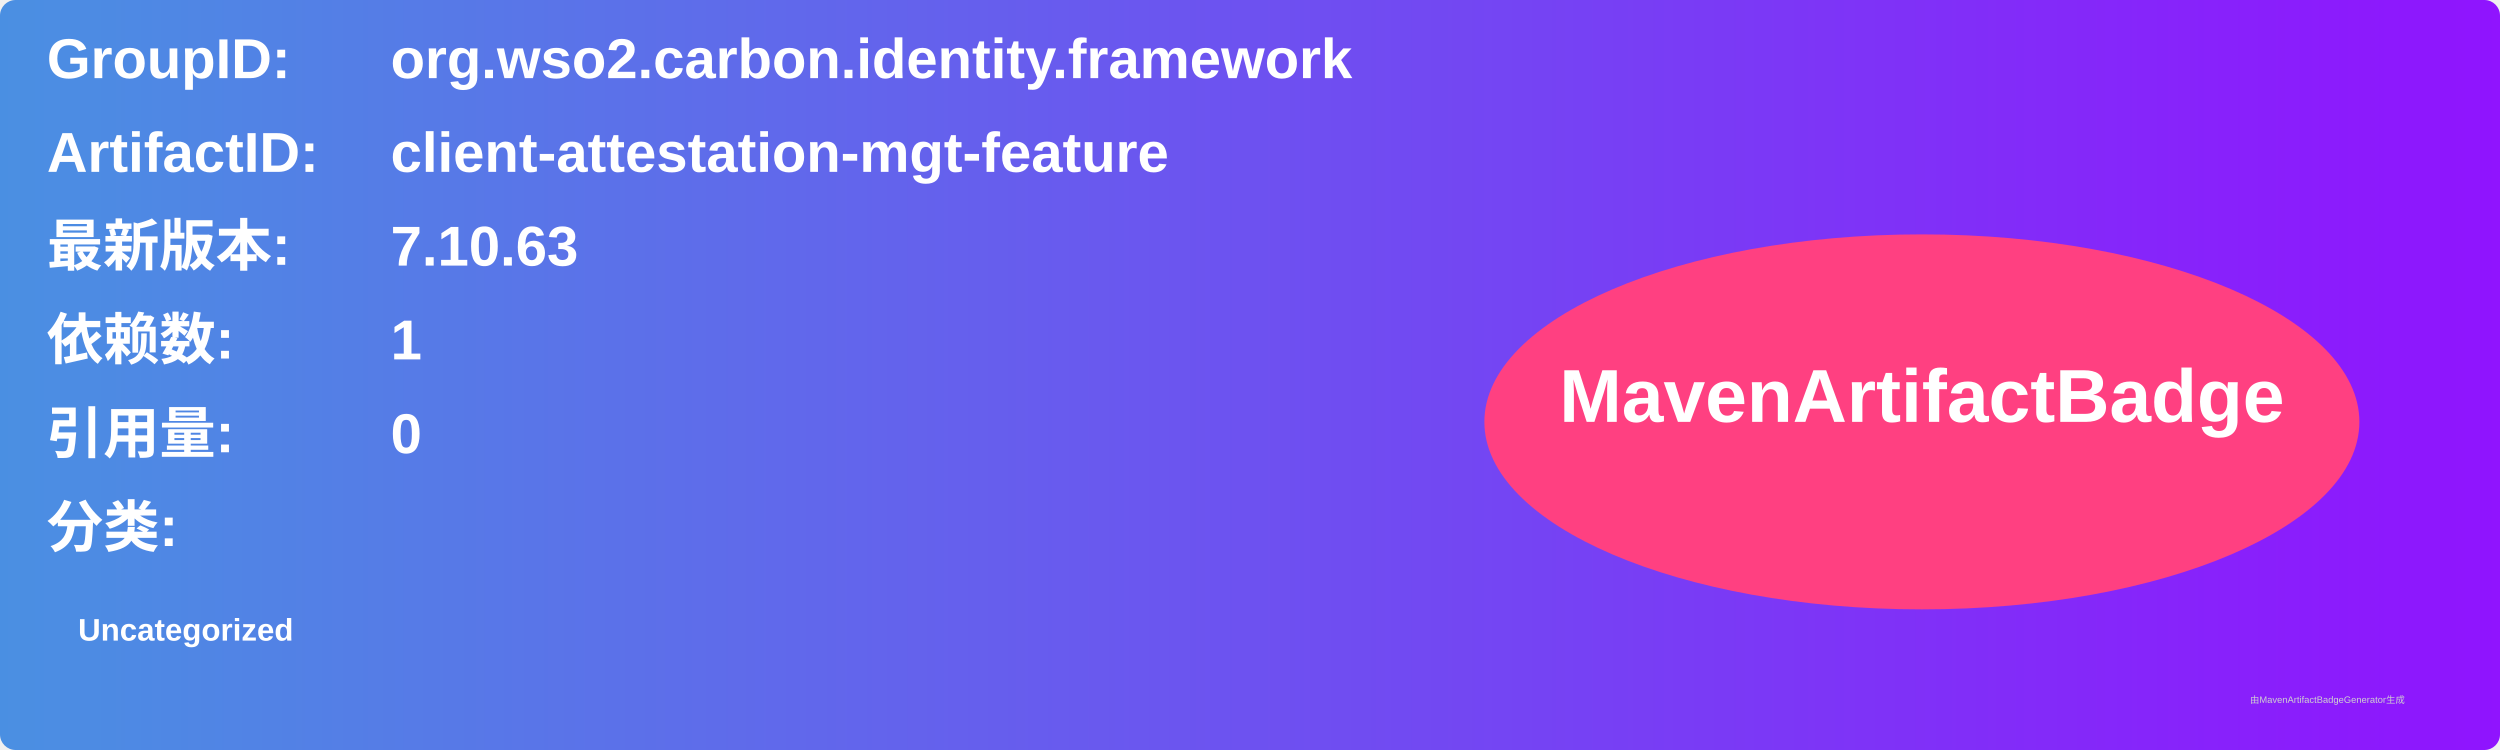
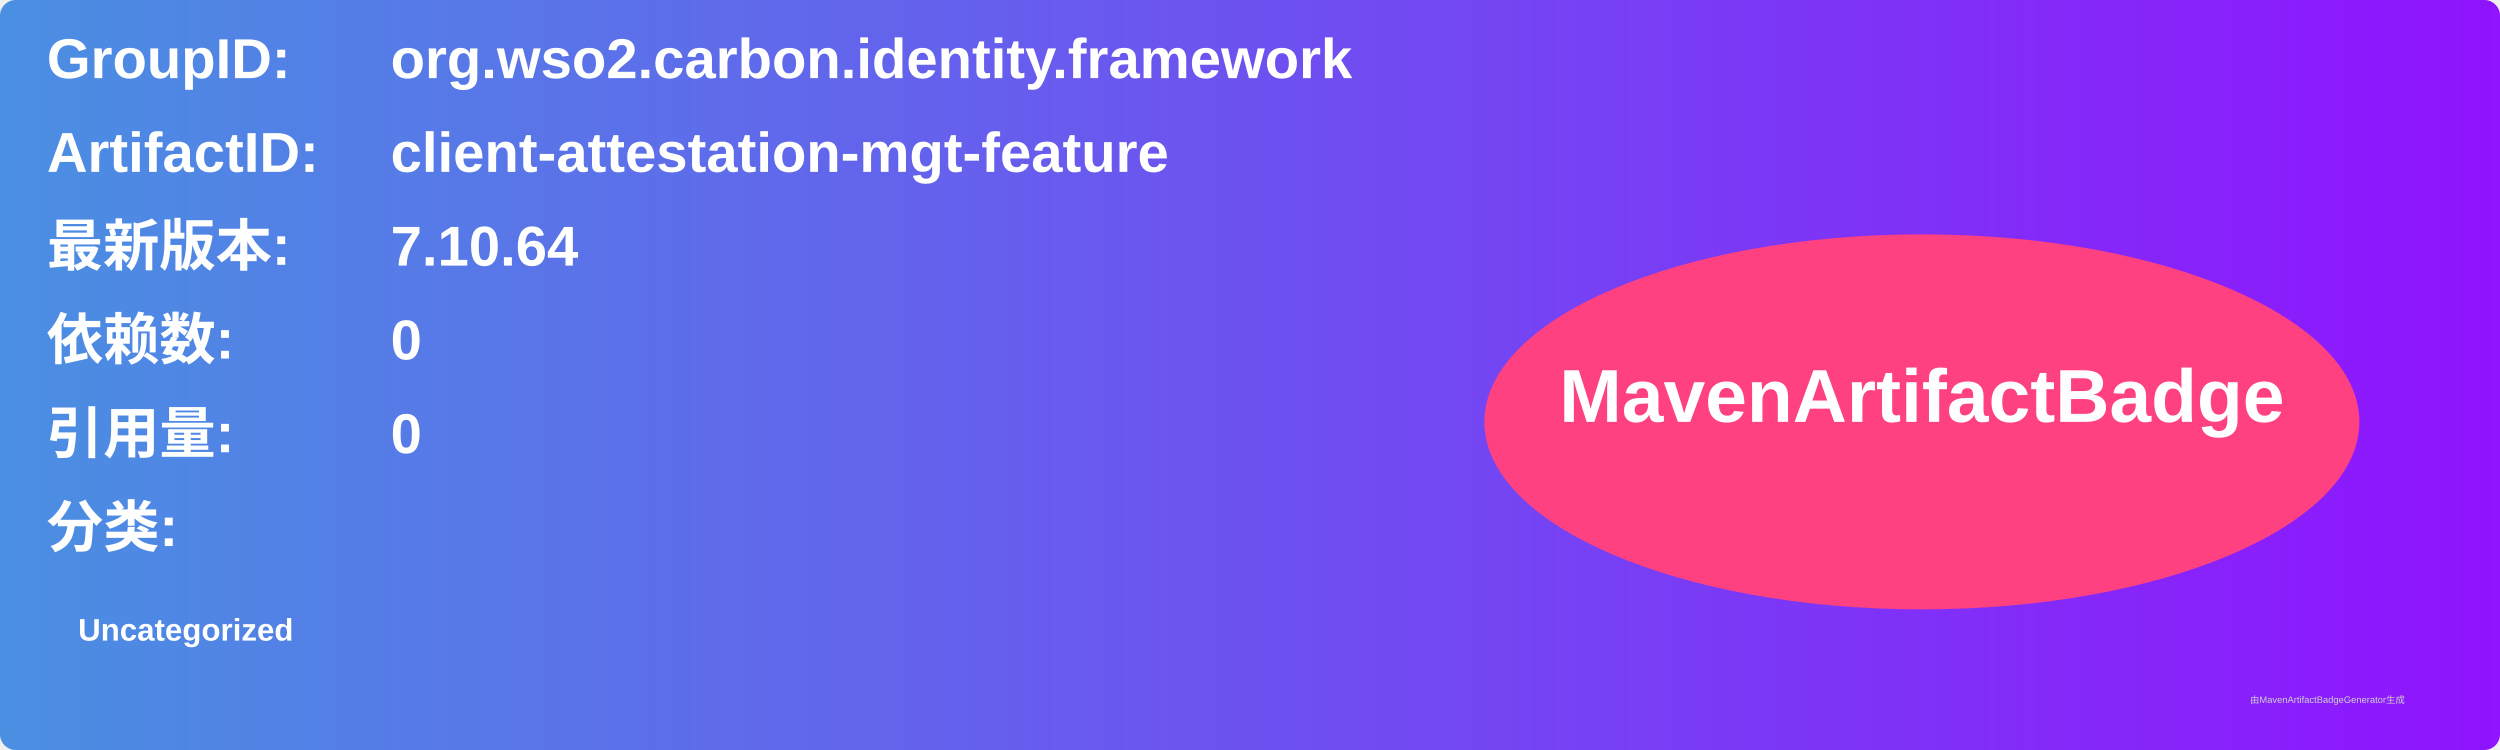
<svg xmlns="http://www.w3.org/2000/svg" width="800" height="240" viewBox="0 0 800 240">
  <linearGradient id="grad" x1="0%" y1="0%" x2="100%" y2="0%">
    <stop offset="0%" stop-color="#4a90e2" />
    <stop offset="100%" stop-color="#9013fe" />
  </linearGradient>
  <rect width="100%" height="100%" rx="5" ry="5" fill="url(#grad)" />
  <g transform="translate(15, 15)">
    <text x="0" y="10" font-family="Arial" font-size="18" fill="white" font-weight="bold" width="260">GroupID:</text>
    <text x="110" y="10" font-family="Arial" font-size="18" fill="white" font-weight="bold" width="460">org.wso2.carbon.identity.framework</text>
    <text x="0" y="40" font-family="Arial" font-size="18" fill="white" font-weight="bold" width="260">ArtifactID:</text>
    <text x="110" y="40" font-family="Arial" font-size="18" fill="white" font-weight="bold" width="460">client-attestation-mgt-feature</text>
    <text x="0" y="70" font-family="Arial" font-size="18" fill="white" font-weight="bold">最新版本:</text>
    <text x="110" y="70" font-family="Arial" font-size="18" fill="white" font-weight="bold">
-       <tspan font-weight="bold">7.10.63</tspan>
+       <tspan font-weight="bold">7.10.64</tspan>
    </text>
    <text x="0" y="100" font-family="Arial" font-size="18" fill="white" font-weight="bold">依赖数: </text>
    <text x="110" y="100" font-family="Arial" font-size="18" fill="white">
-       <tspan font-weight="bold">1</tspan>
+       <tspan font-weight="bold">0</tspan>
    </text>
    <text x="0" y="130" font-family="Arial" font-size="18" fill="white" font-weight="bold">引用量: </text>
    <text x="110" y="130" font-family="Arial" font-size="18" fill="white">
      <tspan font-weight="bold">0</tspan>
    </text>
    <text x="0" y="160" font-family="Arial" font-size="18" fill="white" font-weight="bold">分类:</text>
    <text x="10" y="190" font-family="Arial" font-size="10" fill="white">
      <tspan font-weight="bold">Uncategorized</tspan>
    </text>
    <ellipse cx="600" cy="120" rx="140" ry="60" fill="#ff4081" />
    <text x="600" y="120" text-anchor="middle" font-family="Arial" font-size="24" fill="white" font-weight="bold">MavenArtifactBadge</text>
  </g>
  <text x="720" y="225" font-family="Arial" font-size="3" fill="#d0d0d0">由MavenArtifactBadgeGenerator生成</text>
</svg>
